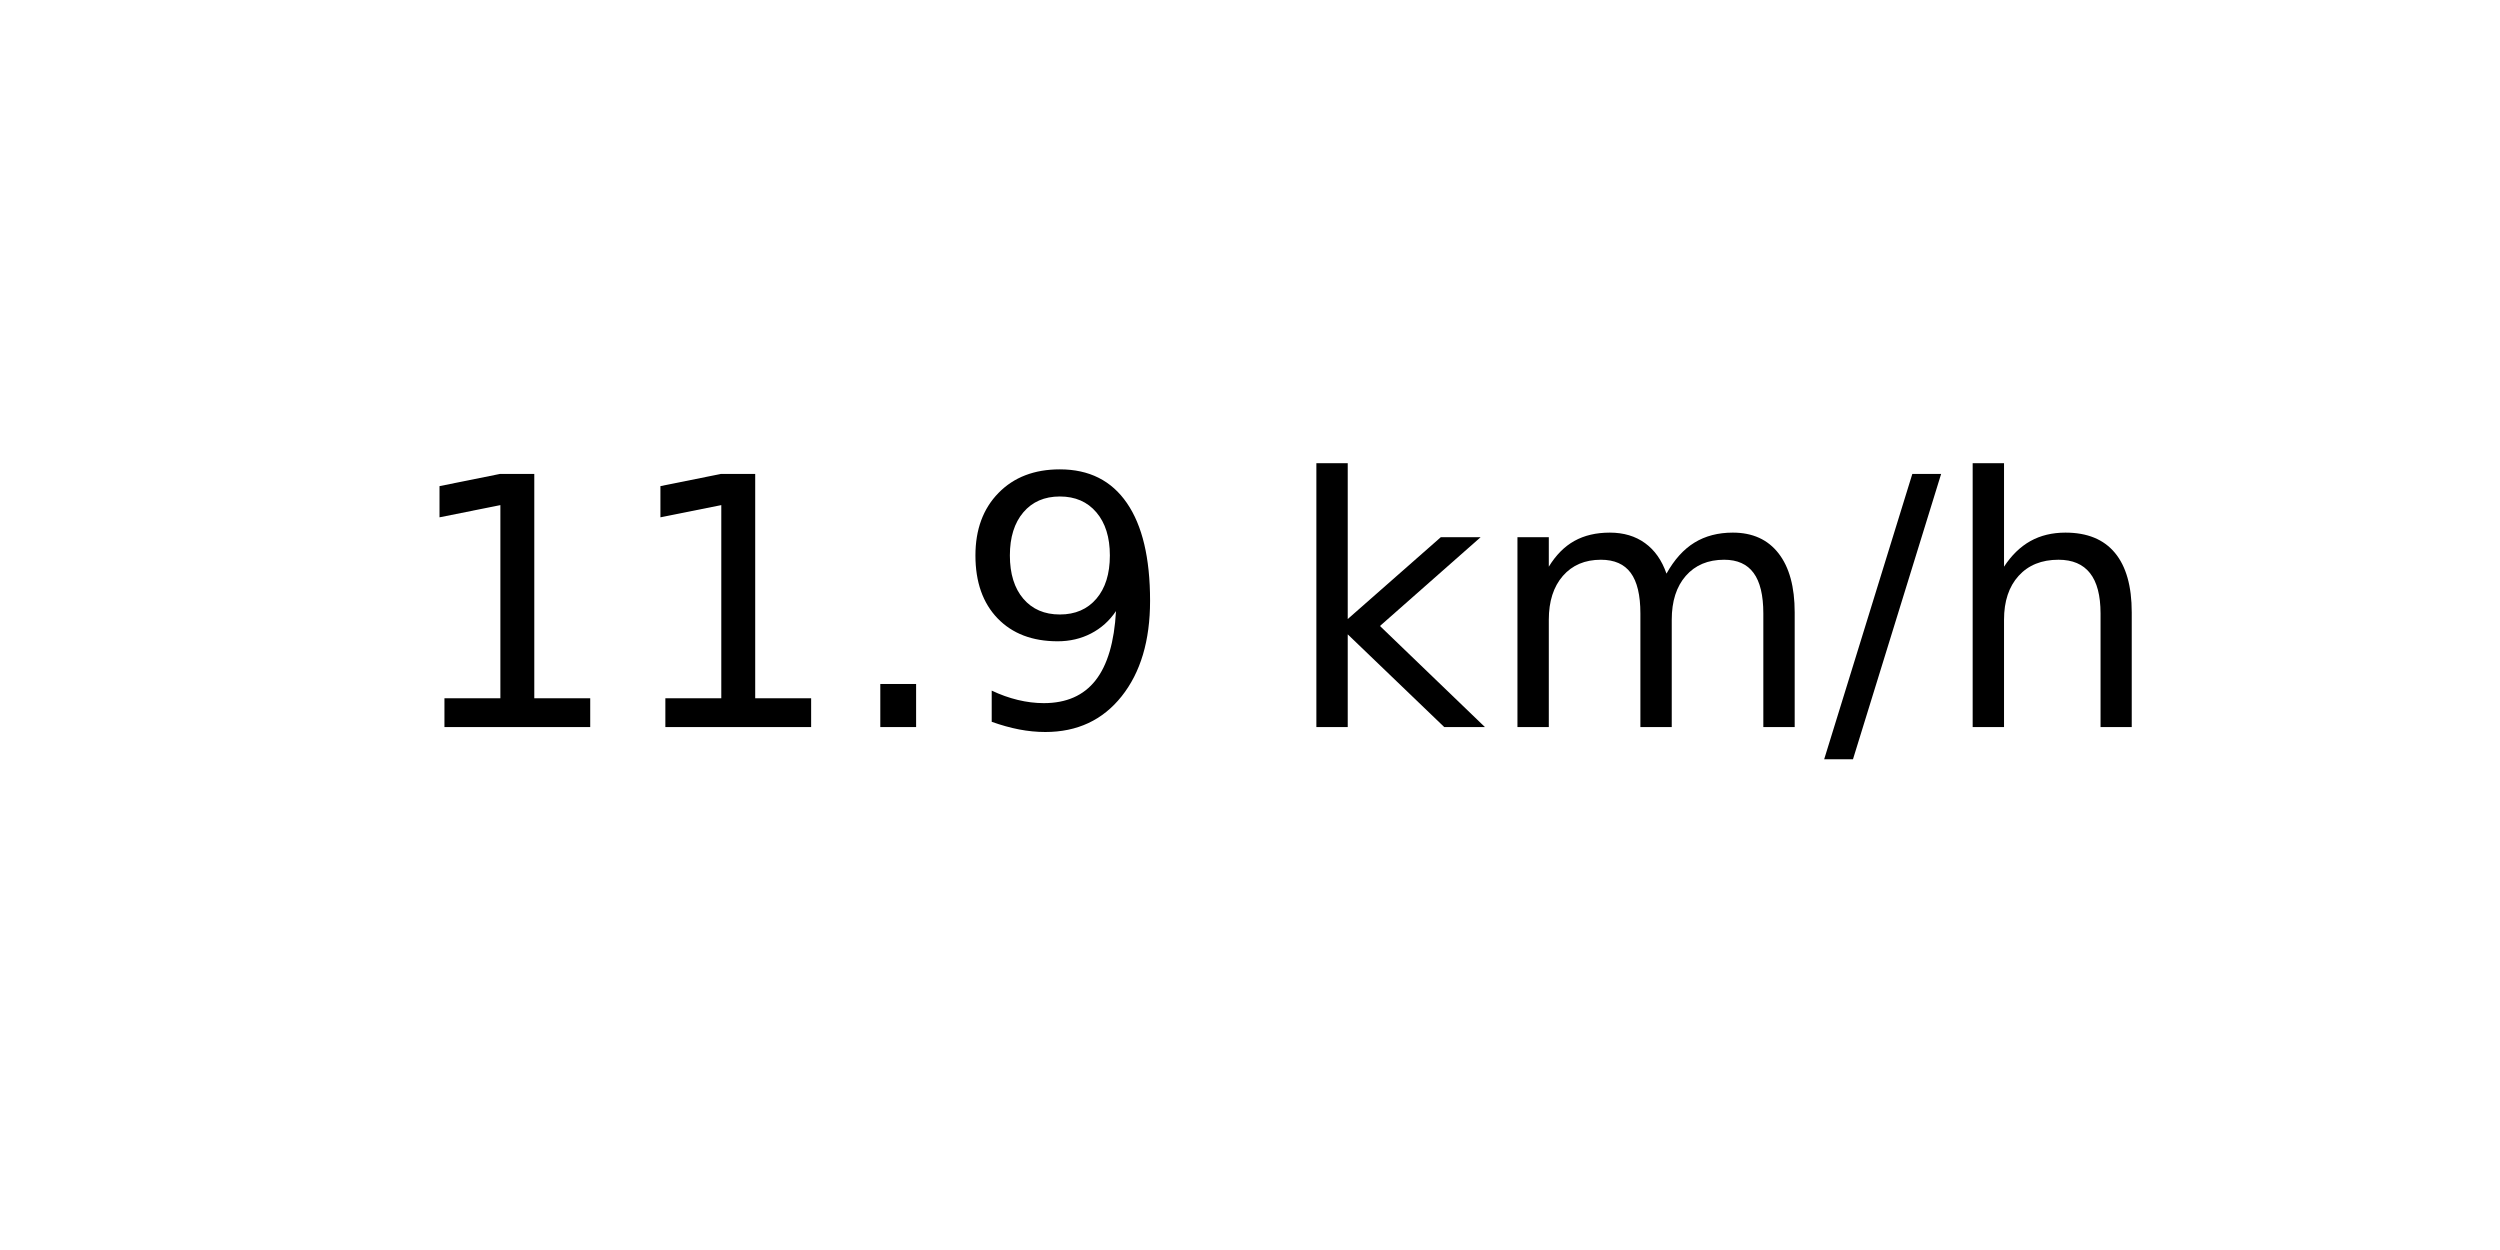
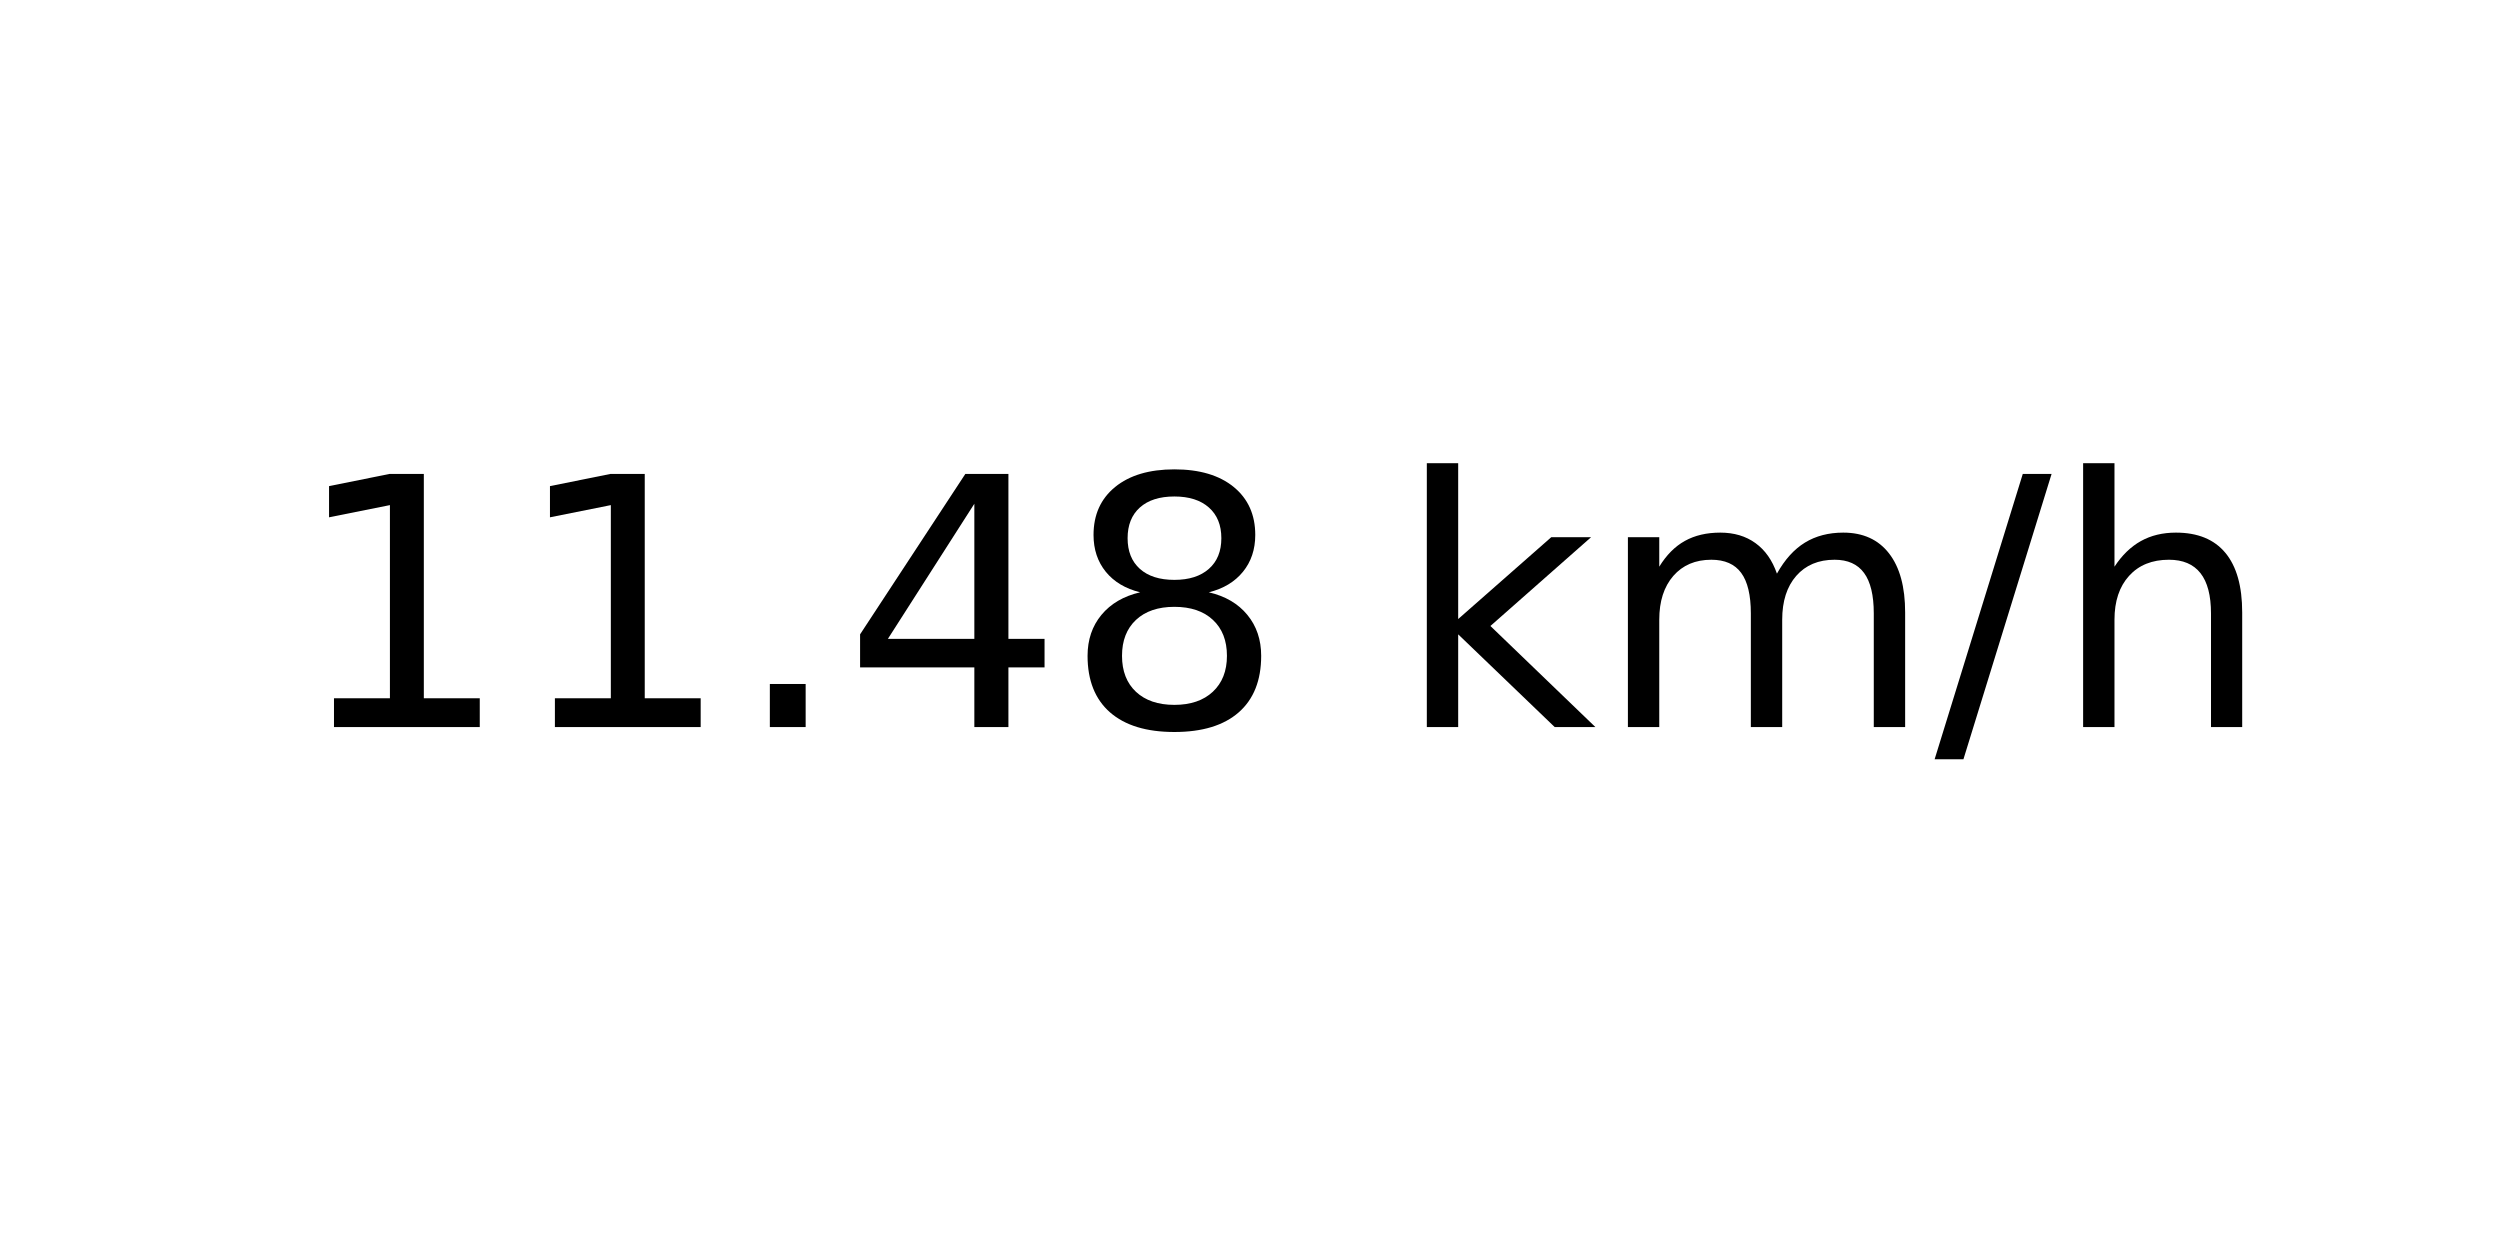
<svg xmlns="http://www.w3.org/2000/svg" xmlns:xlink="http://www.w3.org/1999/xlink" width="72pt" height="36pt" viewBox="0 0 72 36" version="1.1">
  <defs>
    <style type="text/css">*{stroke-linejoin: round; stroke-linecap: butt}</style>
  </defs>
  <g id="figure_1">
    <g id="axes_1">
      <g id="text_1">
-         <g transform="translate(11.55937 20.93937) scale(0.1 -0.1)">
+         <g transform="translate(8.378125 20.93937) scale(0.1 -0.1)">
          <defs>
            <path id="DejaVuSans-31" d="M 794 531  L 1825 531  L 1825 4091  L 703 3866  L 703 4441  L 1819 4666  L 2450 4666  L 2450 531  L 3481 531  L 3481 0  L 794 0  L 794 531  z " transform="scale(0.015625)" />
            <path id="DejaVuSans-2e" d="M 684 794  L 1344 794  L 1344 0  L 684 0  L 684 794  z " transform="scale(0.015625)" />
-             <path id="DejaVuSans-39" d="M 703 97  L 703 672  Q 941 559 1184 500  Q 1428 441 1663 441  Q 2288 441 2617 861  Q 2947 1281 2994 2138  Q 2813 1869 2534 1725  Q 2256 1581 1919 1581  Q 1219 1581 811 2004  Q 403 2428 403 3163  Q 403 3881 828 4315  Q 1253 4750 1959 4750  Q 2769 4750 3195 4129  Q 3622 3509 3622 2328  Q 3622 1225 3098 567  Q 2575 -91 1691 -91  Q 1453 -91 1209 -44  Q 966 3 703 97  z M 1959 2075  Q 2384 2075 2632 2365  Q 2881 2656 2881 3163  Q 2881 3666 2632 3958  Q 2384 4250 1959 4250  Q 1534 4250 1286 3958  Q 1038 3666 1038 3163  Q 1038 2656 1286 2365  Q 1534 2075 1959 2075  z " transform="scale(0.015625)" />
+             <path id="DejaVuSans-34" d="M 2419 4116  L 825 1625  L 2419 1625  L 2419 4116  z M 2253 4666  L 3047 4666  L 3047 1625  L 3713 1625  L 3713 1100  L 3047 1100  L 3047 0  L 2419 0  L 2419 1100  L 313 1100  L 313 1709  L 2253 4666  z " transform="scale(0.015625)" />
+             <path id="DejaVuSans-38" d="M 2034 2216  Q 1584 2216 1326 1975  Q 1069 1734 1069 1313  Q 1069 891 1326 650  Q 1584 409 2034 409  Q 2484 409 2743 651  Q 3003 894 3003 1313  Q 3003 1734 2745 1975  Q 2488 2216 2034 2216  z M 1403 2484  Q 997 2584 770 2862  Q 544 3141 544 3541  Q 544 4100 942 4425  Q 1341 4750 2034 4750  Q 2731 4750 3128 4425  Q 3525 4100 3525 3541  Q 3525 3141 3298 2862  Q 3072 2584 2669 2484  Q 3125 2378 3379 2068  Q 3634 1759 3634 1313  Q 3634 634 3220 271  Q 2806 -91 2034 -91  Q 1263 -91 848 271  Q 434 634 434 1313  Q 434 1759 690 2068  Q 947 2378 1403 2484  z M 1172 3481  Q 1172 3119 1398 2916  Q 1625 2713 2034 2713  Q 2441 2713 2670 2916  Q 2900 3119 2900 3481  Q 2900 3844 2670 4047  Q 2441 4250 2034 4250  Q 1625 4250 1398 4047  Q 1172 3844 1172 3481  z " transform="scale(0.015625)" />
            <path id="DejaVuSans-20" transform="scale(0.015625)" />
            <path id="DejaVuSans-6b" d="M 581 4863  L 1159 4863  L 1159 1991  L 2875 3500  L 3609 3500  L 1753 1863  L 3688 0  L 2938 0  L 1159 1709  L 1159 0  L 581 0  L 581 4863  z " transform="scale(0.015625)" />
            <path id="DejaVuSans-6d" d="M 3328 2828  Q 3544 3216 3844 3400  Q 4144 3584 4550 3584  Q 5097 3584 5394 3201  Q 5691 2819 5691 2113  L 5691 0  L 5113 0  L 5113 2094  Q 5113 2597 4934 2840  Q 4756 3084 4391 3084  Q 3944 3084 3684 2787  Q 3425 2491 3425 1978  L 3425 0  L 2847 0  L 2847 2094  Q 2847 2600 2669 2842  Q 2491 3084 2119 3084  Q 1678 3084 1418 2786  Q 1159 2488 1159 1978  L 1159 0  L 581 0  L 581 3500  L 1159 3500  L 1159 2956  Q 1356 3278 1631 3431  Q 1906 3584 2284 3584  Q 2666 3584 2933 3390  Q 3200 3197 3328 2828  z " transform="scale(0.015625)" />
            <path id="DejaVuSans-2f" d="M 1625 4666  L 2156 4666  L 531 -594  L 0 -594  L 1625 4666  z " transform="scale(0.015625)" />
            <path id="DejaVuSans-68" d="M 3513 2113  L 3513 0  L 2938 0  L 2938 2094  Q 2938 2591 2744 2837  Q 2550 3084 2163 3084  Q 1697 3084 1428 2787  Q 1159 2491 1159 1978  L 1159 0  L 581 0  L 581 4863  L 1159 4863  L 1159 2956  Q 1366 3272 1645 3428  Q 1925 3584 2291 3584  Q 2894 3584 3203 3211  Q 3513 2838 3513 2113  z " transform="scale(0.015625)" />
          </defs>
          <use xlink:href="#DejaVuSans-31" />
          <use xlink:href="#DejaVuSans-31" x="63.623" />
          <use xlink:href="#DejaVuSans-2e" x="127.246" />
-           <use xlink:href="#DejaVuSans-39" x="159.033" />
-           <use xlink:href="#DejaVuSans-20" x="222.656" />
-           <use xlink:href="#DejaVuSans-6b" x="254.443" />
-           <use xlink:href="#DejaVuSans-6d" x="312.354" />
-           <use xlink:href="#DejaVuSans-2f" x="409.766" />
-           <use xlink:href="#DejaVuSans-68" x="443.457" />
+           <use xlink:href="#DejaVuSans-34" x="159.033" />
+           <use xlink:href="#DejaVuSans-38" x="222.656" />
+           <use xlink:href="#DejaVuSans-20" x="286.279" />
+           <use xlink:href="#DejaVuSans-6b" x="318.066" />
+           <use xlink:href="#DejaVuSans-6d" x="375.977" />
+           <use xlink:href="#DejaVuSans-2f" x="473.389" />
+           <use xlink:href="#DejaVuSans-68" x="507.08" />
        </g>
      </g>
    </g>
  </g>
</svg>
